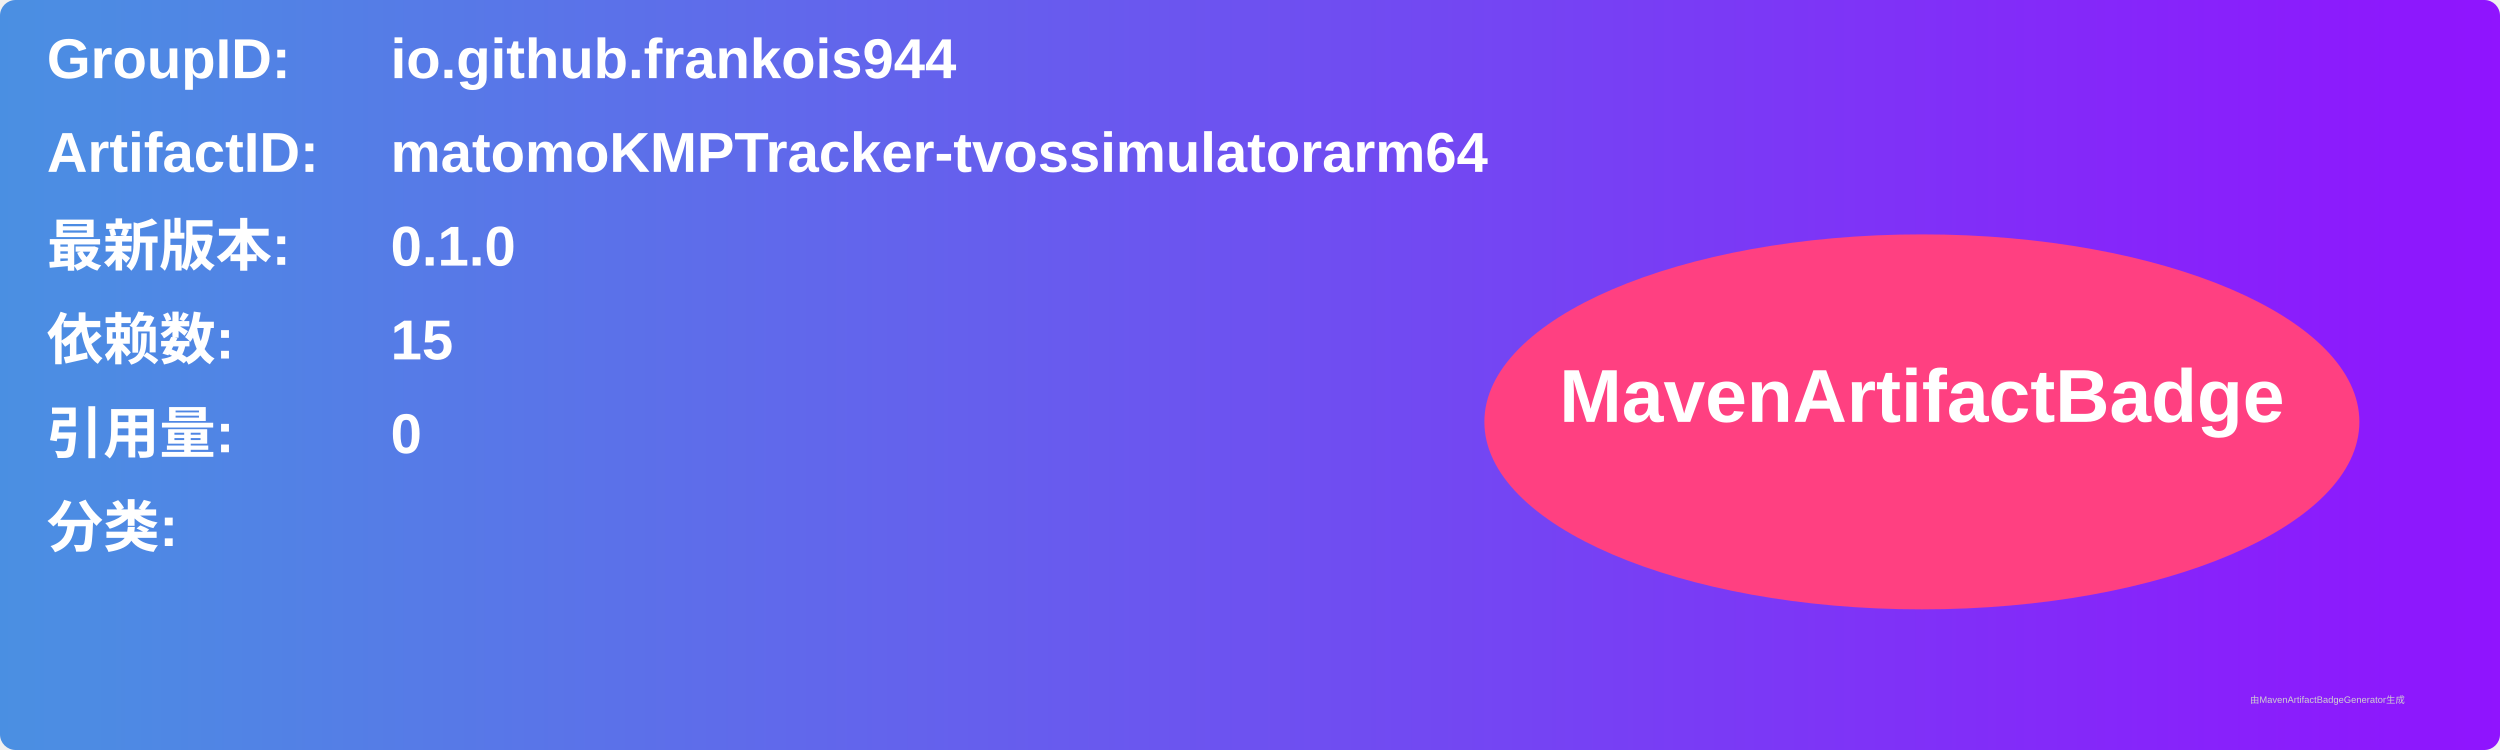
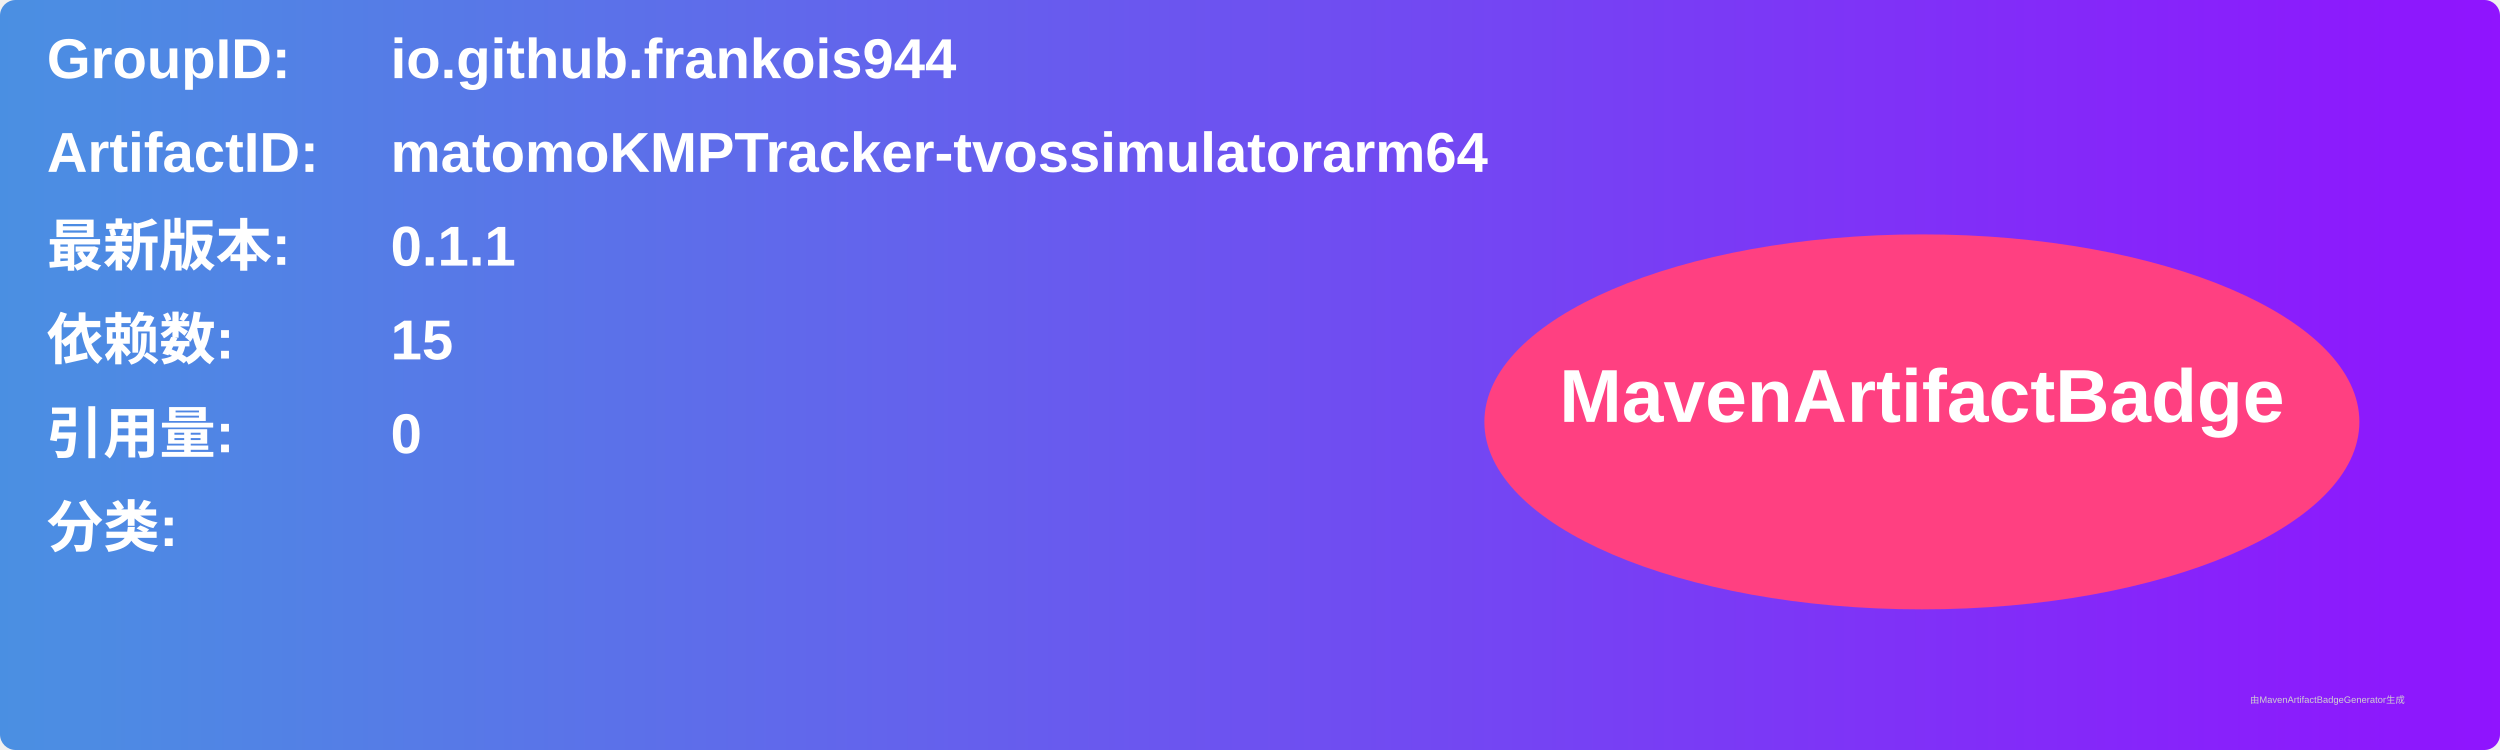
<svg xmlns="http://www.w3.org/2000/svg" width="800" height="240" viewBox="0 0 800 240">
  <linearGradient id="grad" x1="0%" y1="0%" x2="100%" y2="0%">
    <stop offset="0%" stop-color="#4a90e2" />
    <stop offset="100%" stop-color="#9013fe" />
  </linearGradient>
  <rect width="100%" height="100%" rx="5" ry="5" fill="url(#grad)" />
  <g transform="translate(15, 15)">
    <text x="0" y="10" font-family="Arial" font-size="18" fill="white" font-weight="bold" width="260">GroupID:</text>
    <text x="110" y="10" font-family="Arial" font-size="18" fill="white" font-weight="bold" width="460">io.github.frankois944</text>
    <text x="0" y="40" font-family="Arial" font-size="18" fill="white" font-weight="bold" width="260">ArtifactID:</text>
    <text x="110" y="40" font-family="Arial" font-size="18" fill="white" font-weight="bold" width="460">matomoKMPTracker-tvossimulatorarm64</text>
    <text x="0" y="70" font-family="Arial" font-size="18" fill="white" font-weight="bold">最新版本:</text>
    <text x="110" y="70" font-family="Arial" font-size="18" fill="white" font-weight="bold">
-       <tspan font-weight="bold">0.1.0</tspan>
+       <tspan font-weight="bold">0.1.1</tspan>
    </text>
    <text x="0" y="100" font-family="Arial" font-size="18" fill="white" font-weight="bold">依赖数: </text>
    <text x="110" y="100" font-family="Arial" font-size="18" fill="white">
      <tspan font-weight="bold">15</tspan>
    </text>
    <text x="0" y="130" font-family="Arial" font-size="18" fill="white" font-weight="bold">引用量: </text>
    <text x="110" y="130" font-family="Arial" font-size="18" fill="white">
      <tspan font-weight="bold">0</tspan>
    </text>
    <text x="0" y="160" font-family="Arial" font-size="18" fill="white" font-weight="bold">分类:</text>
    <text x="10" y="190" font-family="Arial" font-size="10" fill="white">
      <tspan font-weight="bold" />
    </text>
    <ellipse cx="600" cy="120" rx="140" ry="60" fill="#ff4081" />
    <text x="600" y="120" text-anchor="middle" font-family="Arial" font-size="24" fill="white" font-weight="bold">MavenArtifactBadge</text>
  </g>
  <text x="720" y="225" font-family="Arial" font-size="3" fill="#d0d0d0">由MavenArtifactBadgeGenerator生成</text>
</svg>
